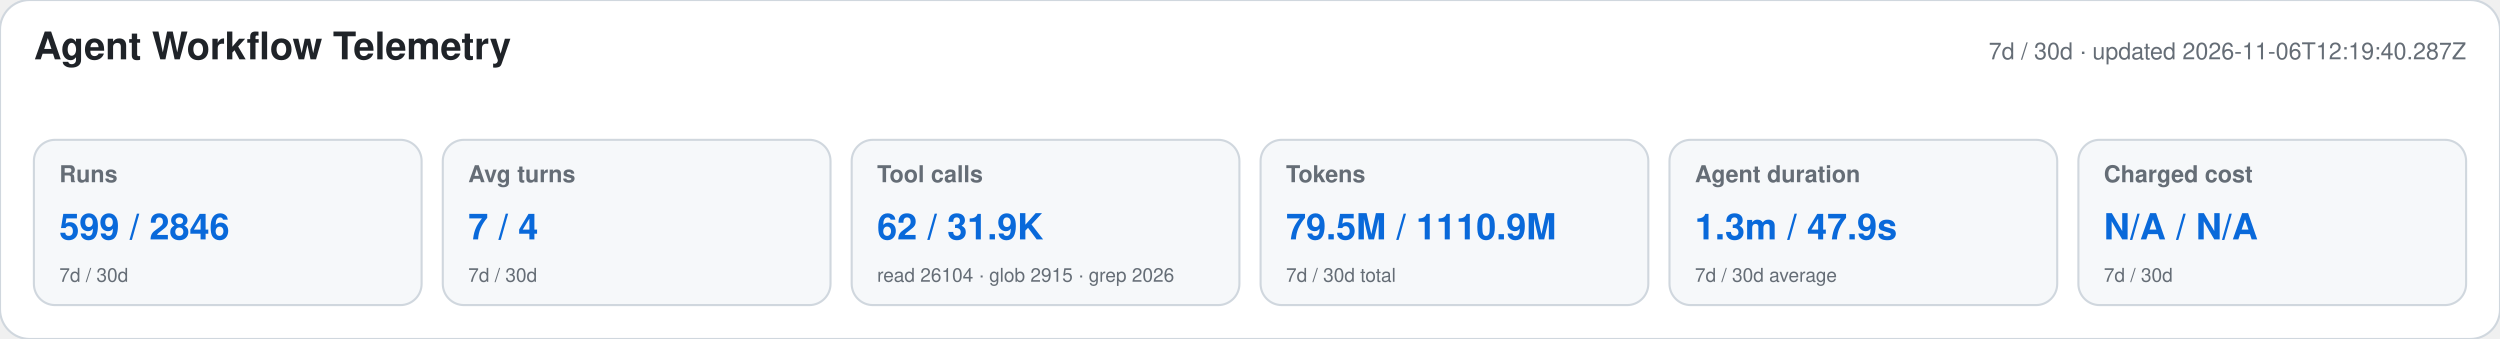
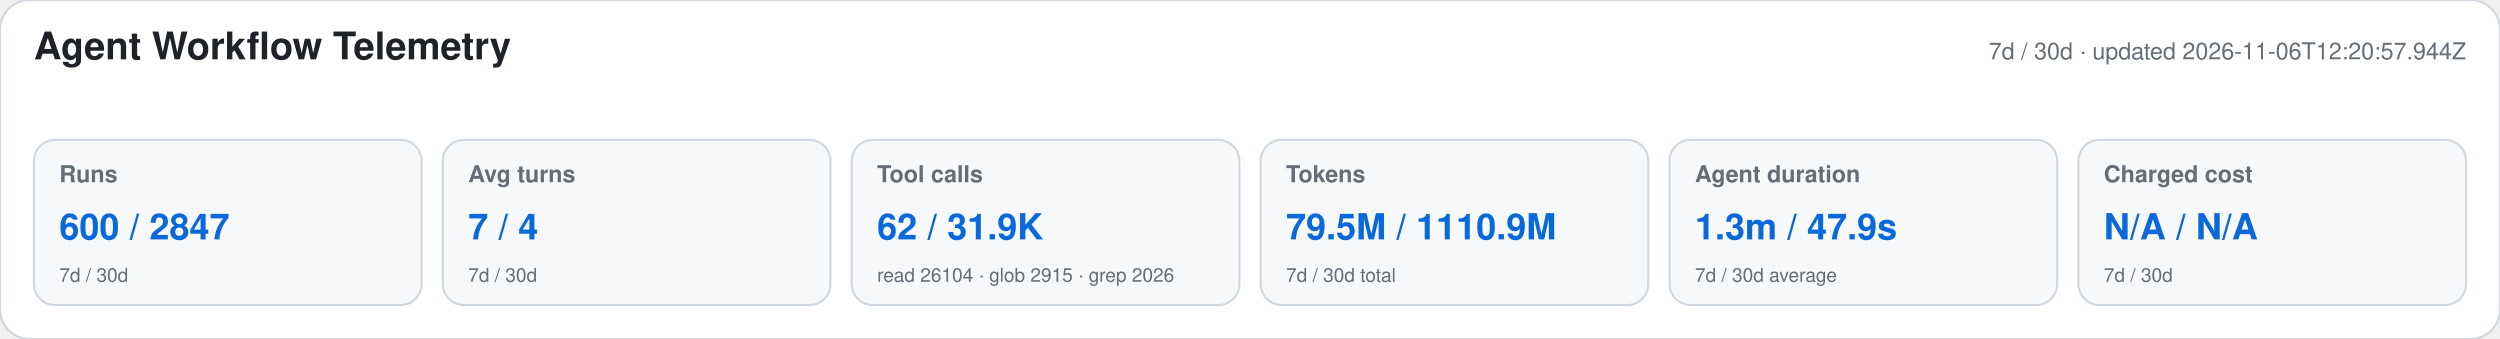
<svg xmlns="http://www.w3.org/2000/svg" width="1180" height="160" viewBox="0 0 1180 160" role="img" aria-labelledby="title desc">
  <style>text{font-family:-apple-system,BlinkMacSystemFont,"Segoe UI",Helvetica,Arial,sans-serif}.heading{font-size:18px;font-weight:650;fill:#1f2328}.meta,.label,.secondary{fill:#656d76}.meta,.label{font-size:11px}.label{font-weight:600}.primary{font-size:17px;font-weight:700;fill:#0969da}.secondary{font-size:9px}</style>
  <rect width="1180" height="160" rx="14" fill="#ffffff" stroke="#d0d7de" />
  <text x="16" y="28" class="heading">Agent Workflow Telemetry</text>
-   <text x="1164" y="28" text-anchor="end" class="meta">7d / 30d · updated 2026-11-06T12:19:40.287Z</text>
+   <text x="1164" y="28" text-anchor="end" class="meta">7d / 30d · updated 2026-11-06T12:20:57.944Z</text>
  <g>
    <rect x="16" y="66" width="183" height="78" rx="10" fill="#f6f8fa" stroke="#d0d7de" />
    <text x="28" y="86" class="label">Runs</text>
-     <text x="28" y="113" class="primary">599 / 2846</text>
+     <text x="28" y="113" class="primary">600 / 2847</text>
    <text x="28" y="133" class="secondary">7d / 30d</text>
  </g>
  <g>
    <rect x="209" y="66" width="183" height="78" rx="10" fill="#f6f8fa" stroke="#d0d7de" />
    <text x="221" y="86" class="label">Avg turns</text>
    <text x="221" y="113" class="primary">7 / 4</text>
    <text x="221" y="133" class="secondary">7d / 30d</text>
  </g>
  <g>
    <rect x="402" y="66" width="183" height="78" rx="10" fill="#f6f8fa" stroke="#d0d7de" />
    <text x="414" y="86" class="label">Tool calls</text>
    <text x="414" y="113" class="primary">62 / 31.9K</text>
    <text x="414" y="133" class="secondary">read 26104 · glob 2915 · grep 2026</text>
  </g>
  <g>
    <rect x="595" y="66" width="183" height="78" rx="10" fill="#f6f8fa" stroke="#d0d7de" />
    <text x="607" y="86" class="label">Tokens</text>
    <text x="607" y="113" class="primary">79.5M / 1110.9M</text>
    <text x="607" y="133" class="secondary">7d / 30d total</text>
  </g>
  <g>
    <rect x="788" y="66" width="183" height="78" rx="10" fill="#f6f8fa" stroke="#d0d7de" />
    <text x="800" y="86" class="label">Agent duration</text>
    <text x="800" y="113" class="primary">1.3m / 47.9s</text>
    <text x="800" y="133" class="secondary">7d / 30d average</text>
  </g>
  <g>
    <rect x="981" y="66" width="183" height="78" rx="10" fill="#f6f8fa" stroke="#d0d7de" />
    <text x="993" y="86" class="label">Charged cost</text>
    <text x="993" y="113" class="primary">N/A / N/A</text>
    <text x="993" y="133" class="secondary">7d / 30d</text>
  </g>
</svg>
